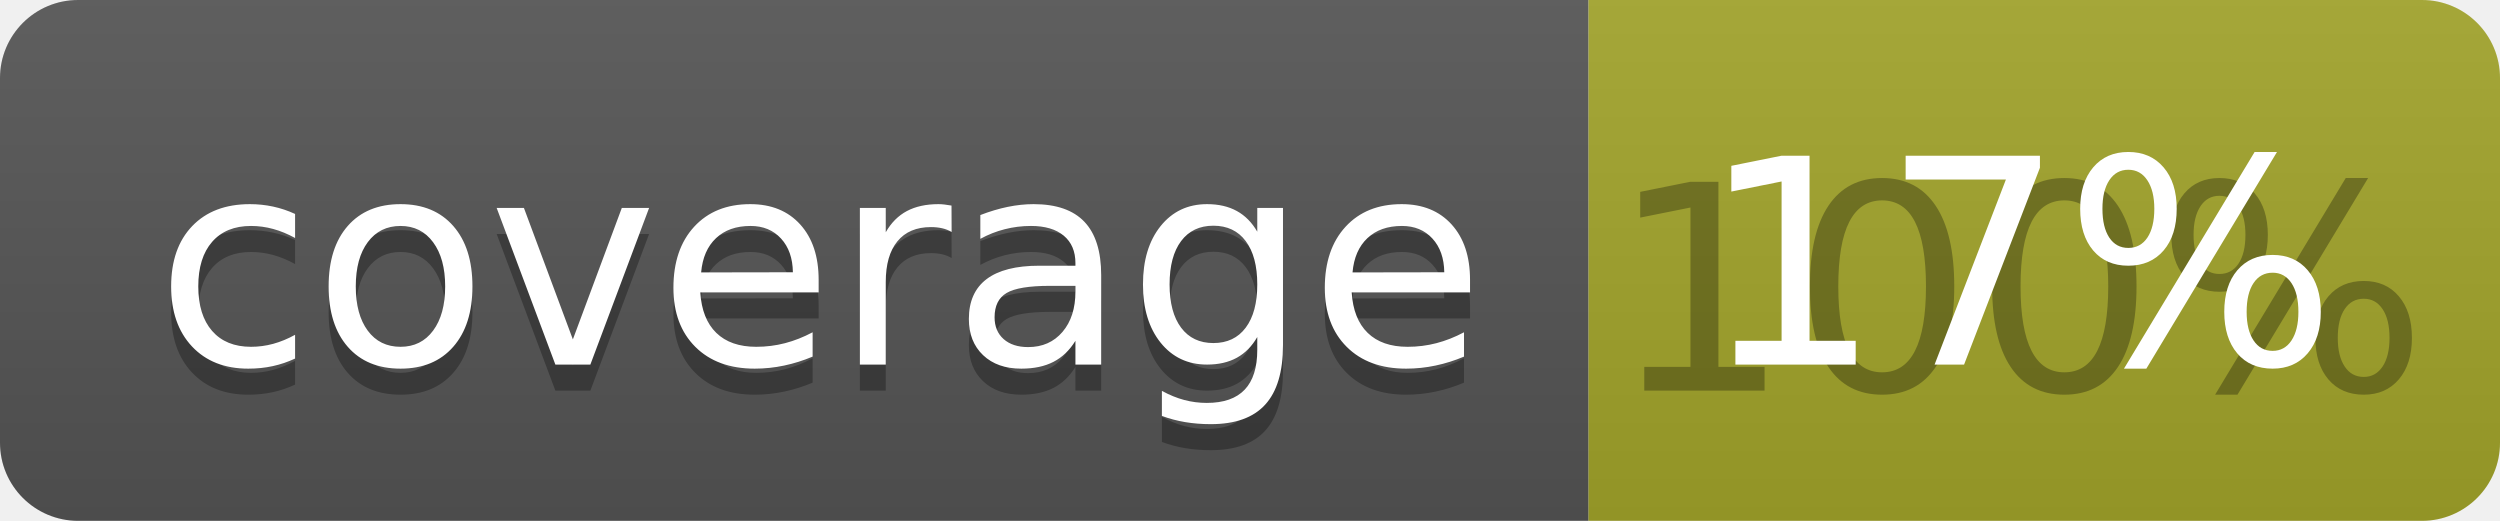
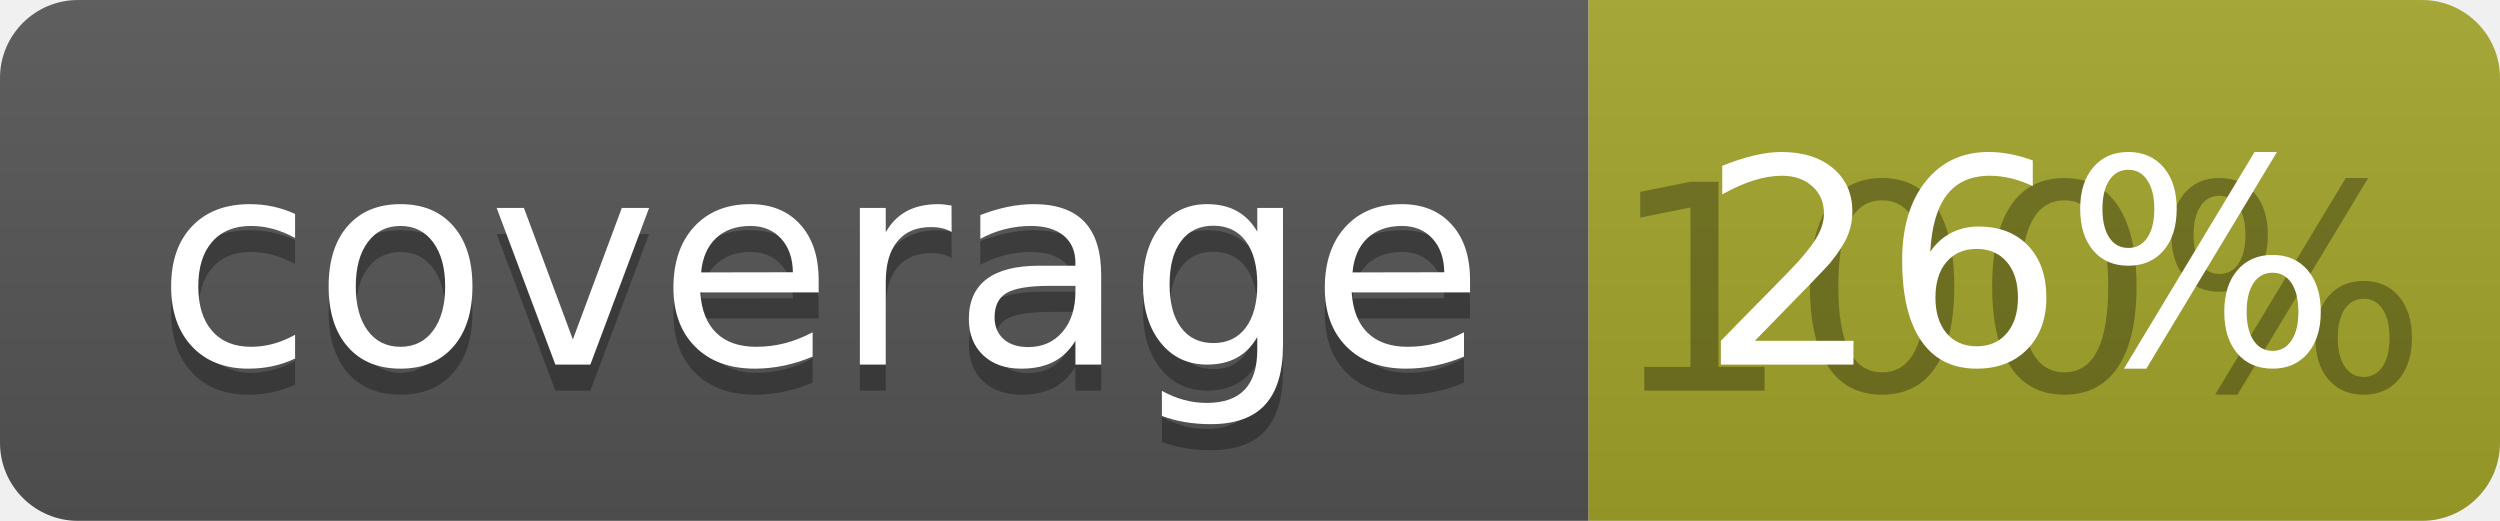
<svg xmlns="http://www.w3.org/2000/svg" width="96" height="20">
  <linearGradient id="b" x2="0" y2="100%">
    <stop offset="0" stop-color="#bbb" stop-opacity=".1" />
    <stop offset="1" stop-opacity=".1" />
  </linearGradient>
  <clipPath id="a">
    <rect width="96" height="20" rx="3" fill="#fff" />
  </clipPath>
  <g clip-path="url(#a)">
    <path fill="#555" d="M0 0h61v20H0z" />
    <path fill="#A3A52A" d="M61 0h35v20H61z" />
    <path fill="url(#b)" d="M0 0h96v20H0z" />
  </g>
  <g fill="#fff" text-anchor="middle" font-family="DejaVu Sans,Verdana,Geneva,sans-serif" font-size="110">
    <text x="315" y="150" fill="#010101" fill-opacity=".3" transform="scale(.1)" textLength="510">coverage</text>
    <text x="315" y="140" transform="scale(.1)" textLength="510">coverage</text>
    <text x="775" y="150" fill="#010101" fill-opacity=".3" transform="scale(.1)" textLength="250">100%</text>
-     <text x="775" y="140" transform="scale(.1)" textLength="250">17%</text>
+     <text x="775" y="140" transform="scale(.1)" textLength="250">26%</text>
  </g>
</svg>
